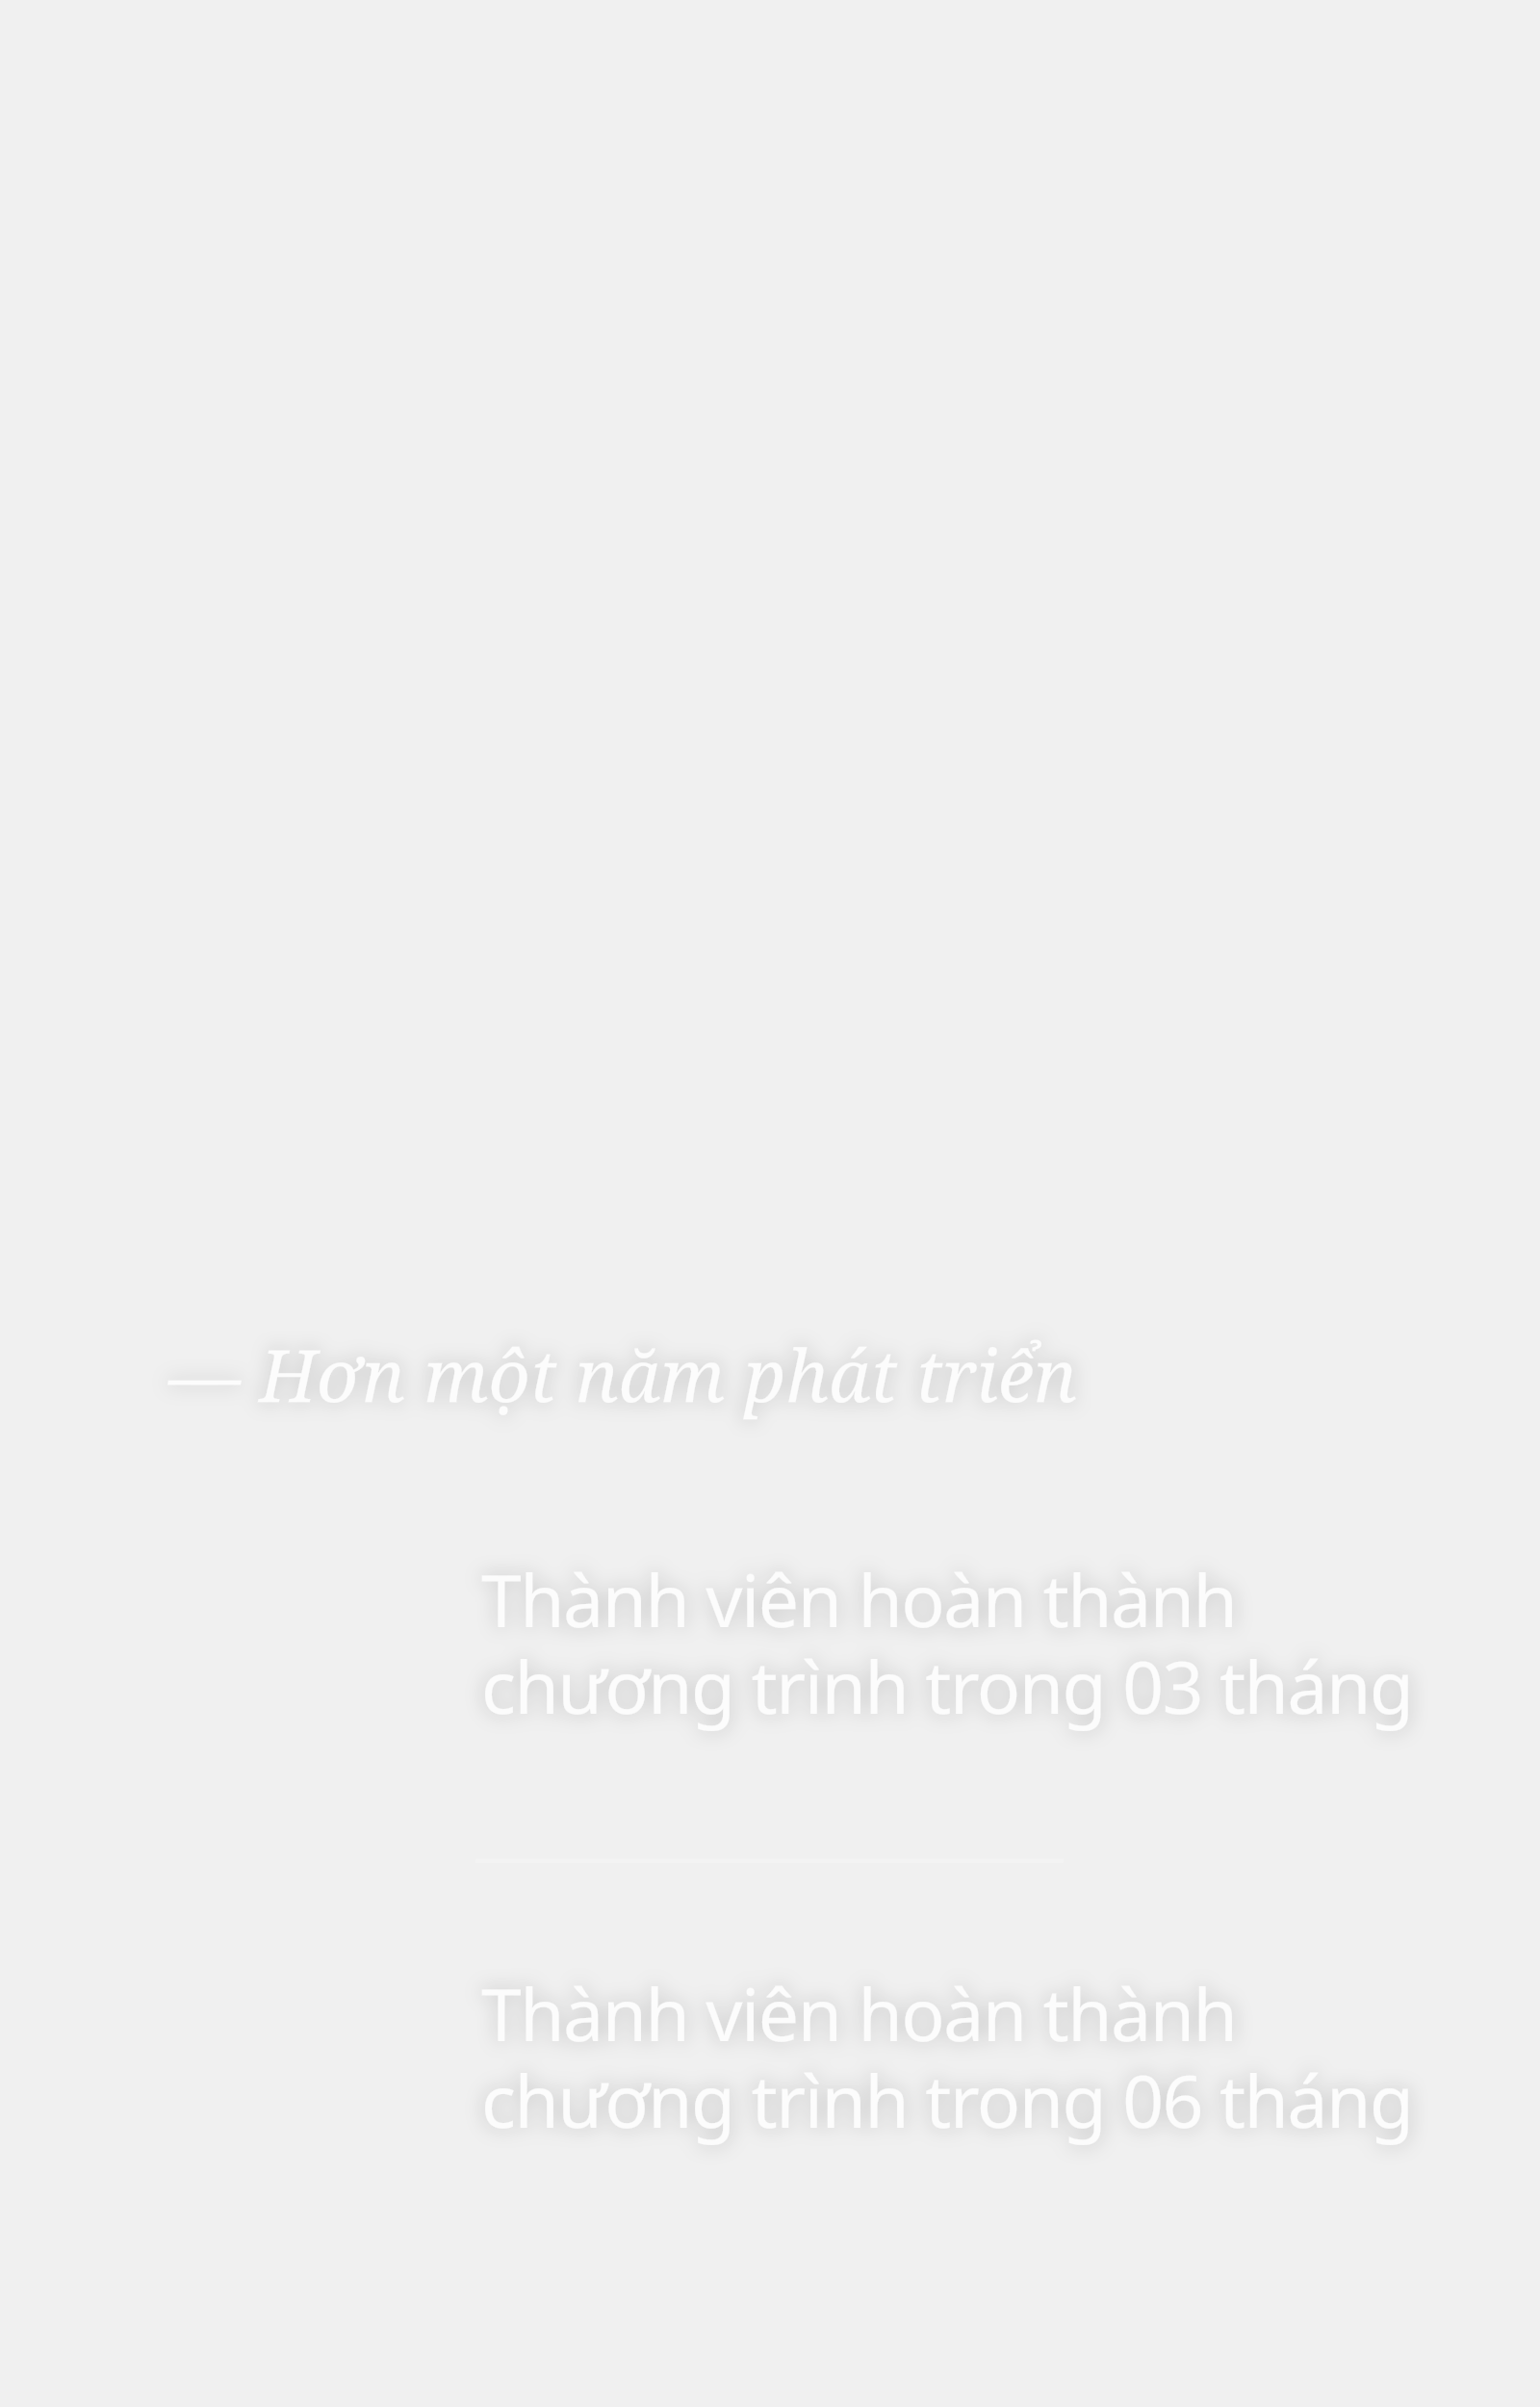
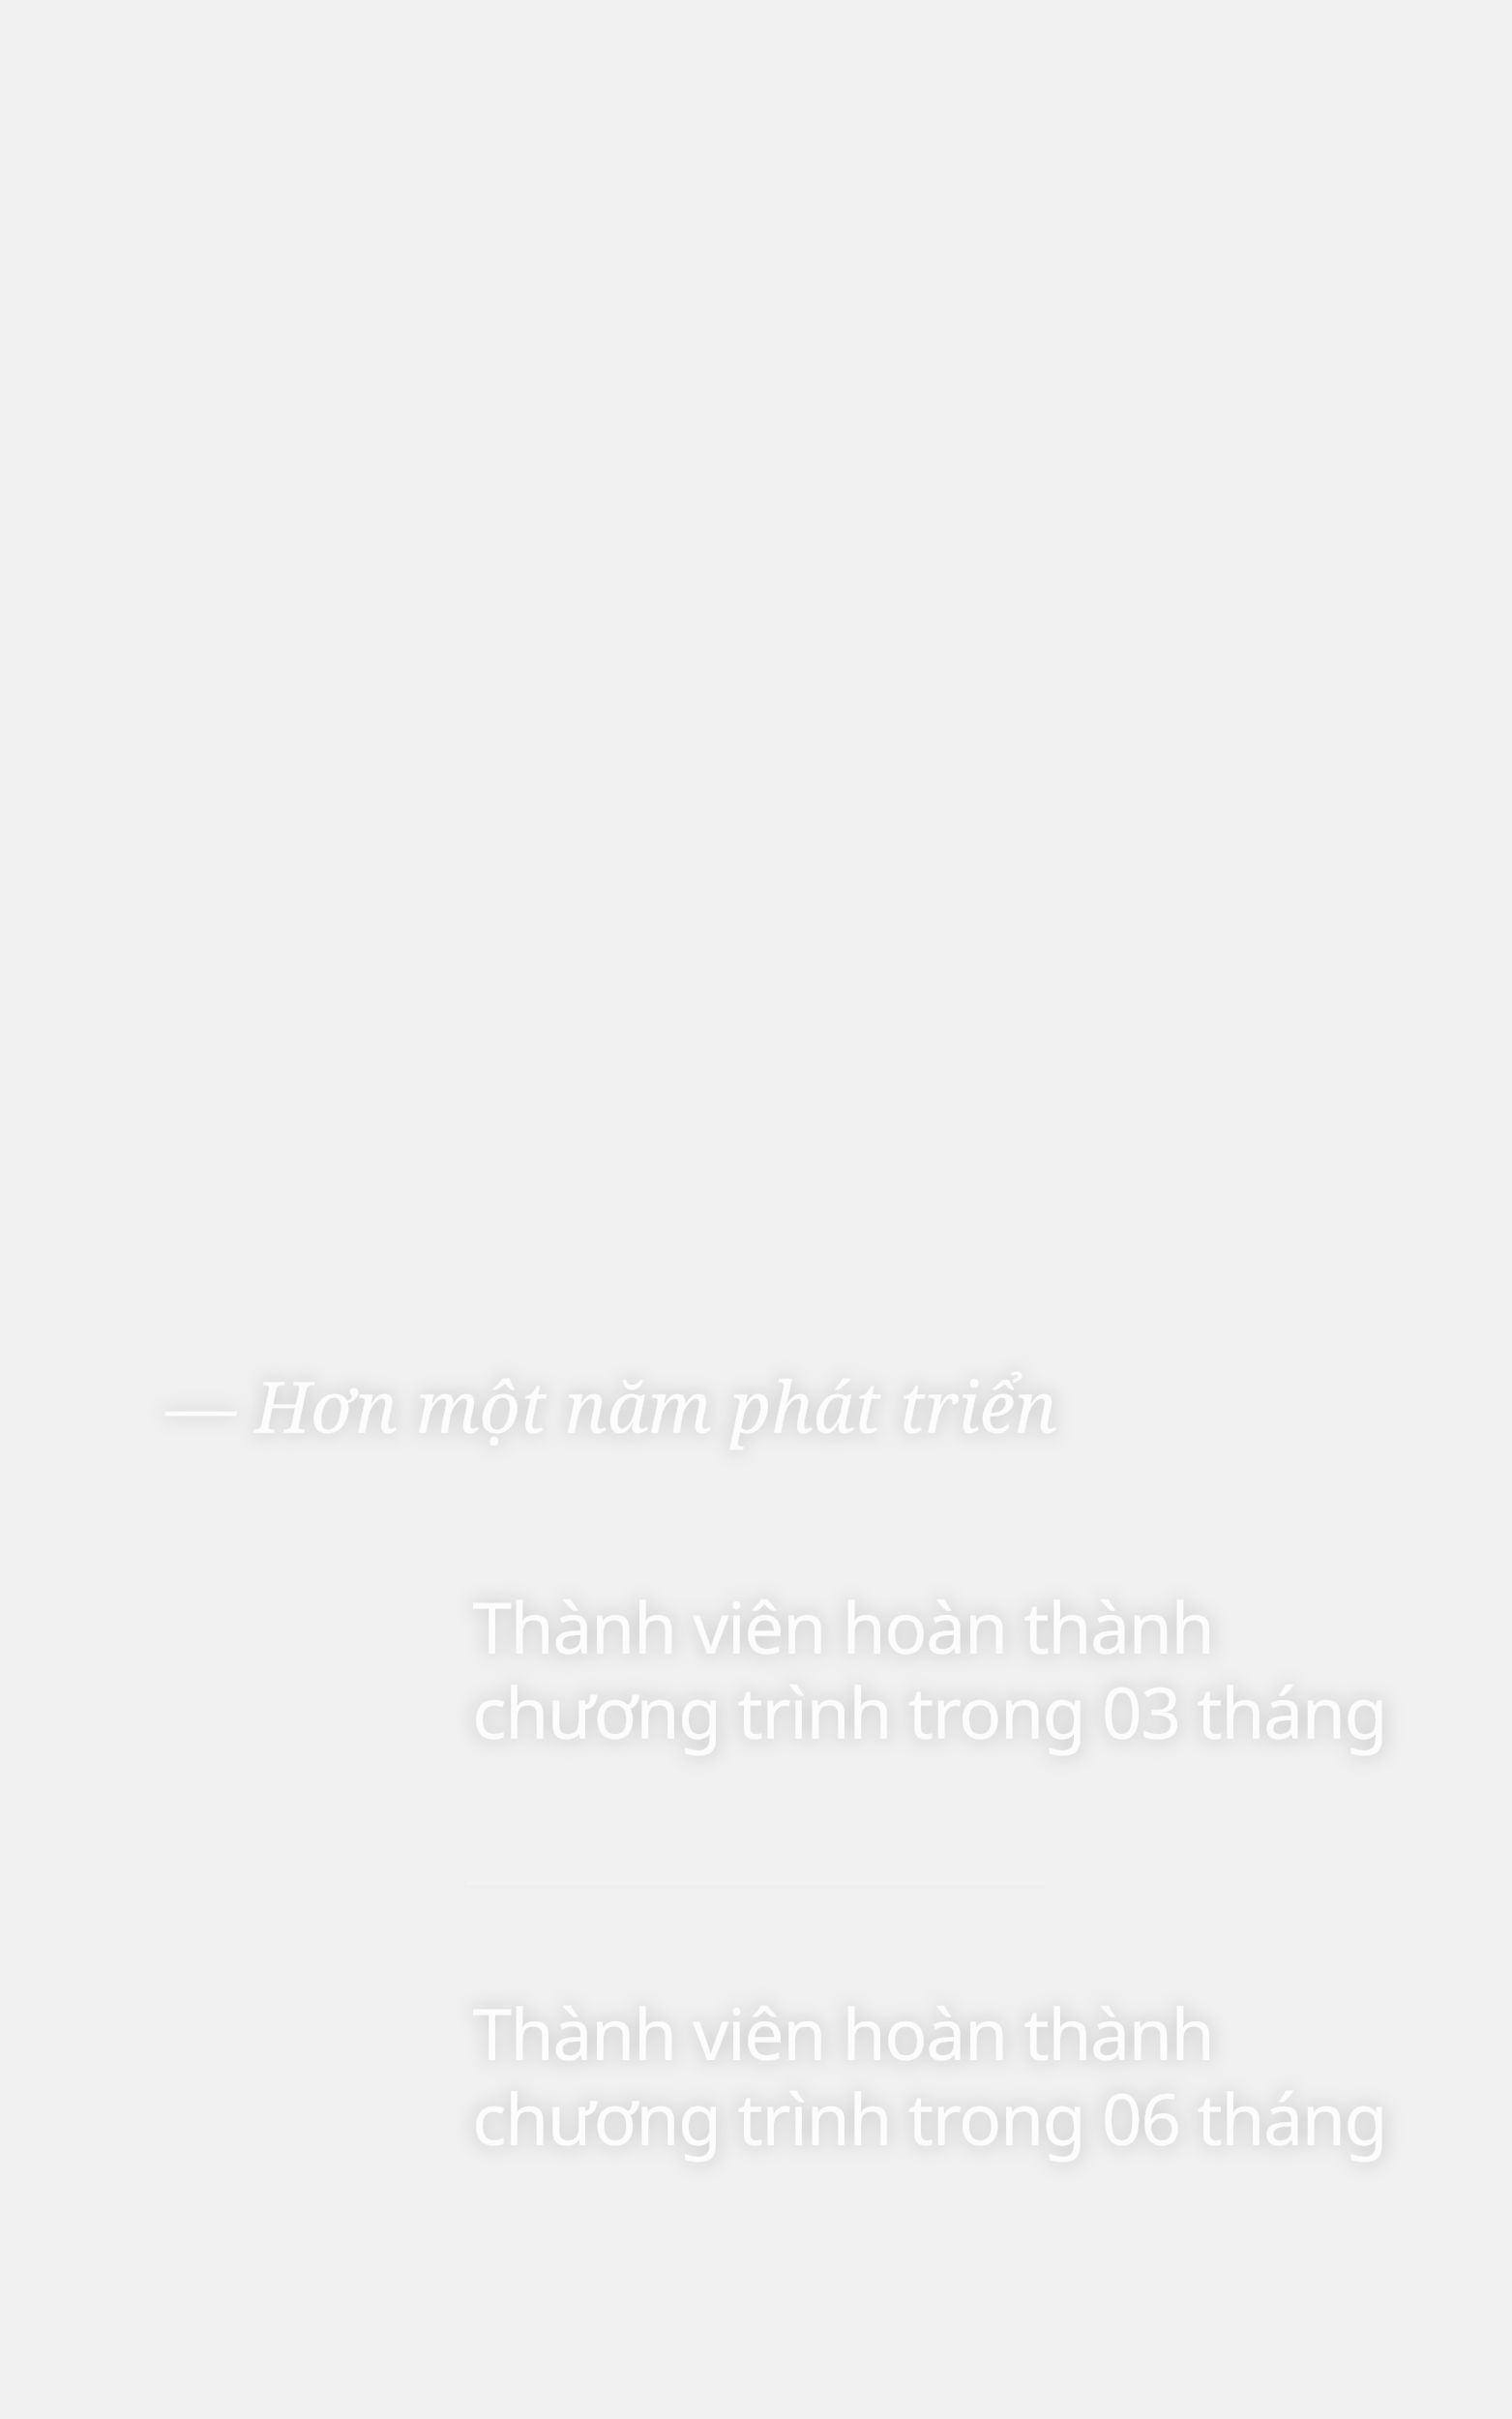
- <svg xmlns="http://www.w3.org/2000/svg" width="320px" height="500px" viewBox="0 0 320 500" version="1.1">
+ <svg xmlns="http://www.w3.org/2000/svg" width="320px" height="512px" viewBox="0 0 320 512" version="1.1">
  <defs>
    <filter x="-3.2%" y="-4.7%" width="106.4%" height="109.5%" filterUnits="objectBoundingBox" id="filter-1">
      <feOffset dx="0" dy="0" in="SourceAlpha" result="shadowOffsetOuter1" />
      <feGaussianBlur stdDeviation="2" in="shadowOffsetOuter1" result="shadowBlurOuter1" />
      <feColorMatrix values="0 0 0 0 0   0 0 0 0 0   0 0 0 0 0  0 0 0 0.25 0" type="matrix" in="shadowBlurOuter1" result="shadowMatrixOuter1" />
      <feMerge>
        <feMergeNode in="shadowMatrixOuter1" />
        <feMergeNode in="SourceGraphic" />
      </feMerge>
    </filter>
  </defs>
  <g id="us" stroke="none" stroke-width="1" fill="none" fill-rule="evenodd" font-weight="normal">
-     <g id="txt" filter="url(#filter-1)" opacity="0.96" transform="translate(35, 277)" fill="#FFFFFF" font-size="15" line-spacing="18">
+     <g id="txt" filter="url(#filter-1)" opacity="0.96" transform="translate(35, 289)" fill="#FFFFFF" font-size="15" line-spacing="18">
      <text id="Thành-viên-hoàn-thàn" opacity="0.86" font-family="SFCompactDisplay-Regular, SF Compact Display" letter-spacing="-0.3">
        <tspan x="65" y="61">Thành viên hoàn thành </tspan>
        <tspan x="65" y="79">chương trình trong 03 tháng</tspan>
      </text>
      <text id="Thành-viên-hoàn-thàn" opacity="0.86" font-family="SFCompactDisplay-Regular, SF Compact Display" letter-spacing="-0.3">
        <tspan x="65" y="147">Thành viên hoàn thành </tspan>
        <tspan x="65" y="165">chương trình trong 06 tháng</tspan>
      </text>
      <text id="—-Hơn-một-năm-phát-t" opacity="0.86" font-family="Georgia-Italic, Georgia" font-style="italic">
        <tspan x="0" y="14.24">— Hơn một năm phát triển</tspan>
      </text>
    </g>
    <text id="___________________" opacity="0.2" font-family="Georgia-Italic, Georgia" font-size="14" font-style="italic" line-spacing="22" fill="#FFFFFF">
-       <tspan x="100" y="385">___________________</tspan>
+       <tspan x="100" y="397">___________________</tspan>
    </text>
  </g>
</svg>
